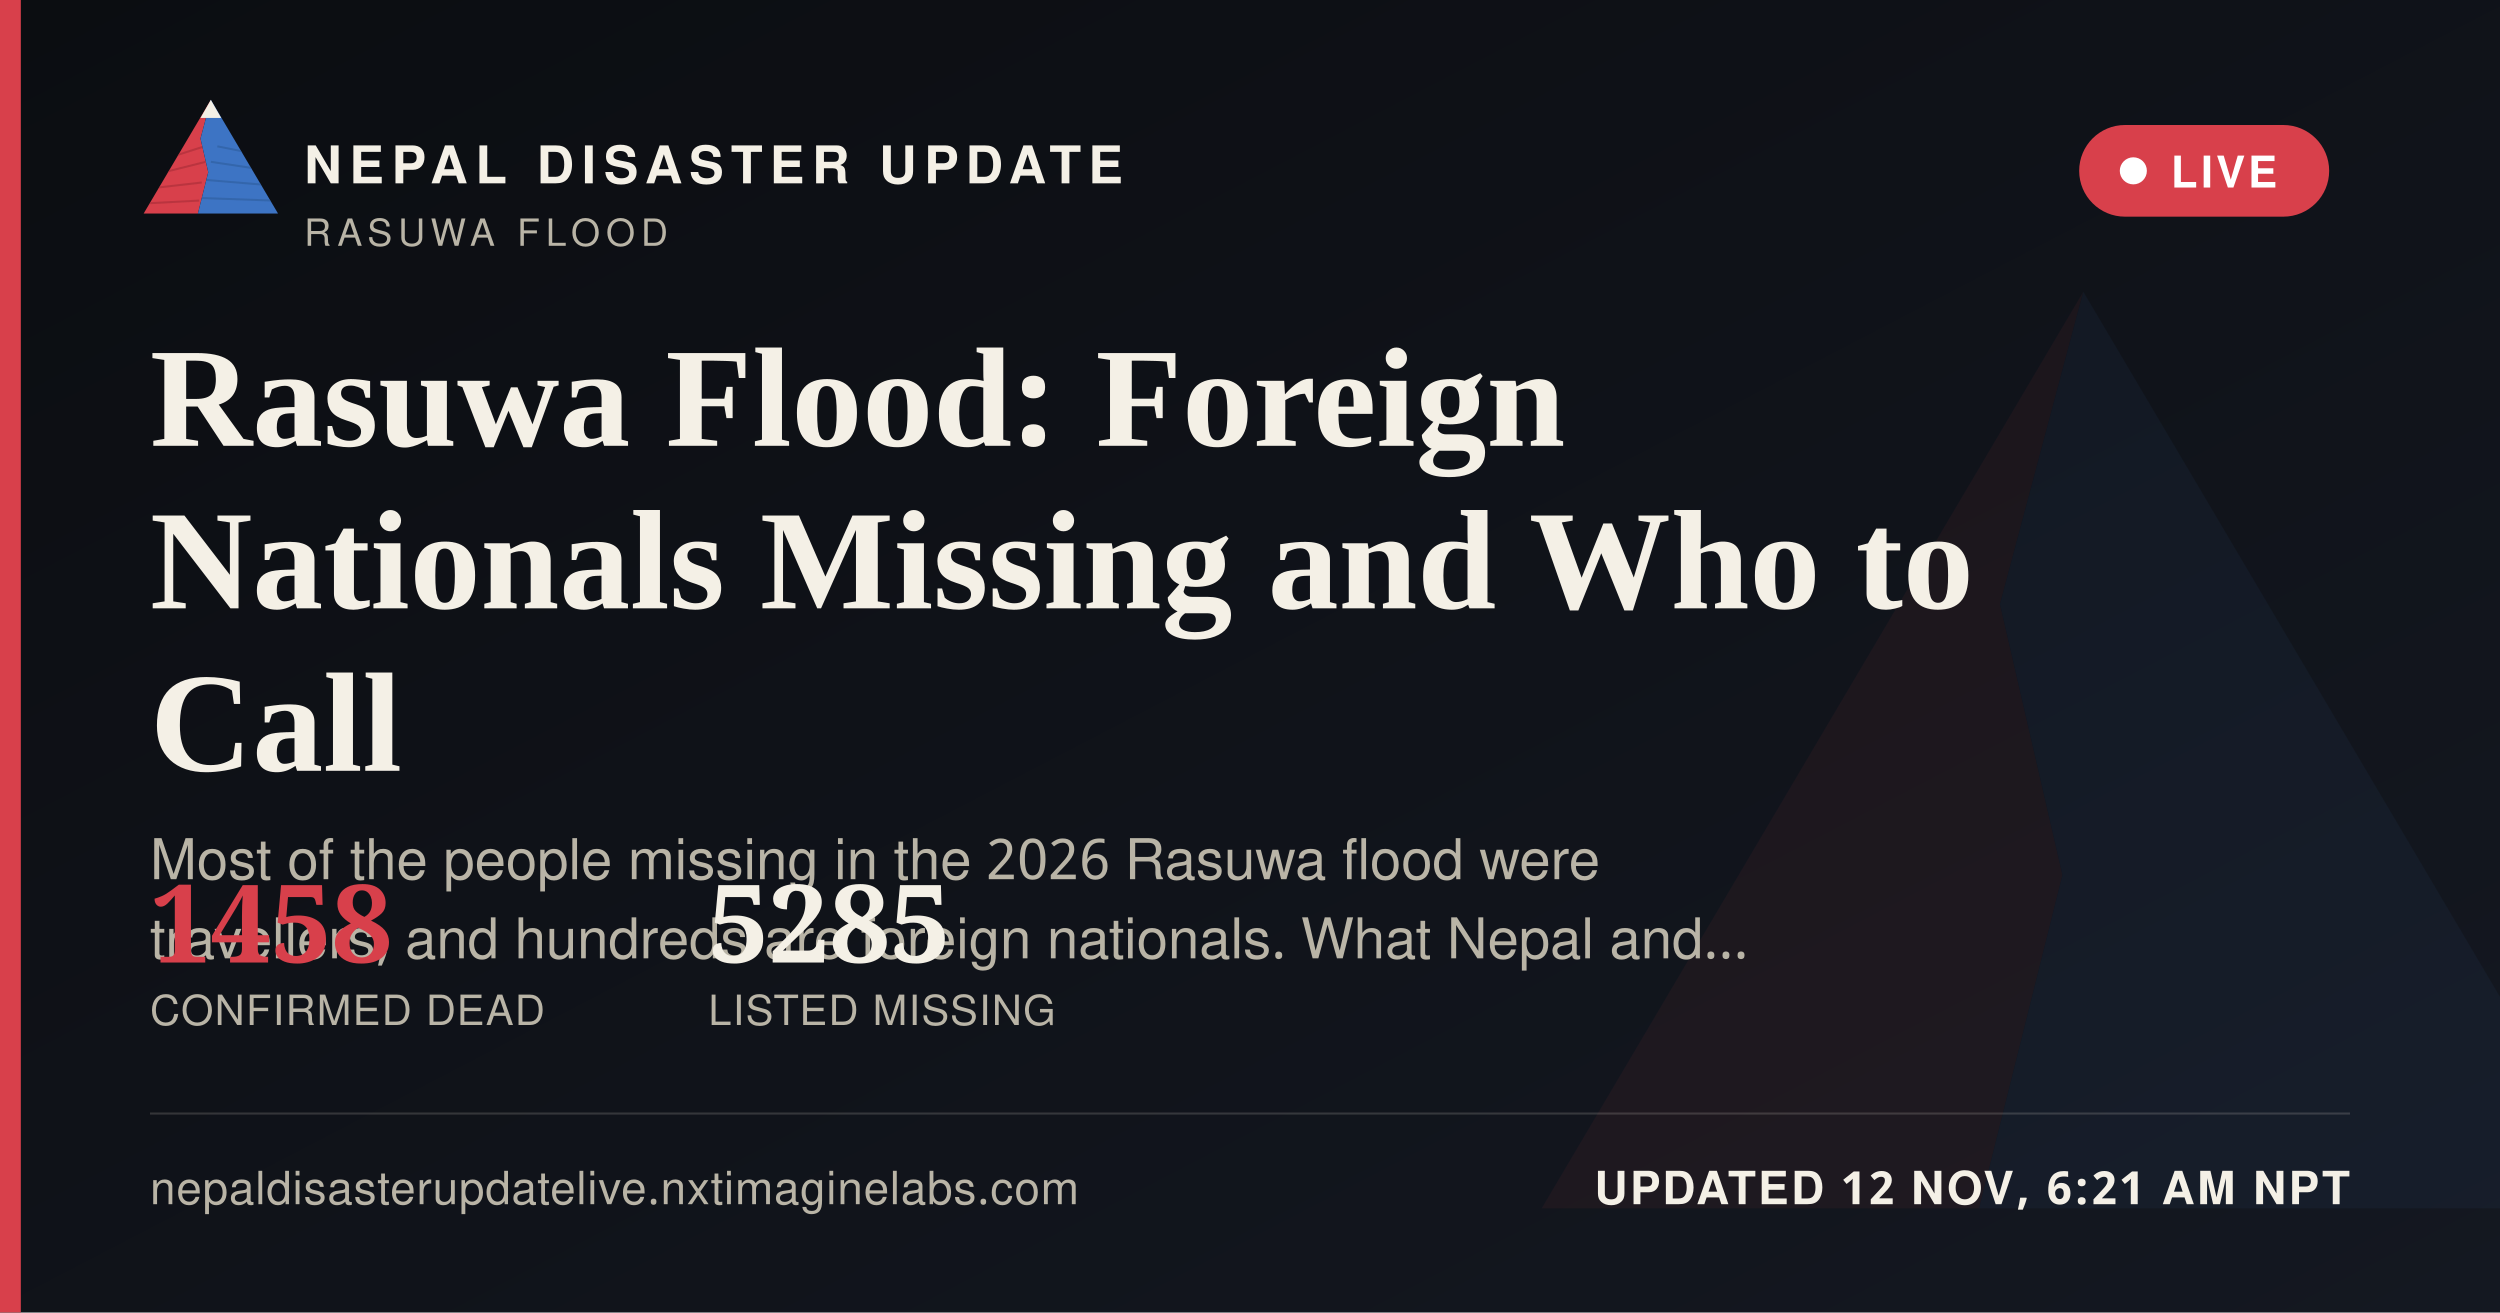
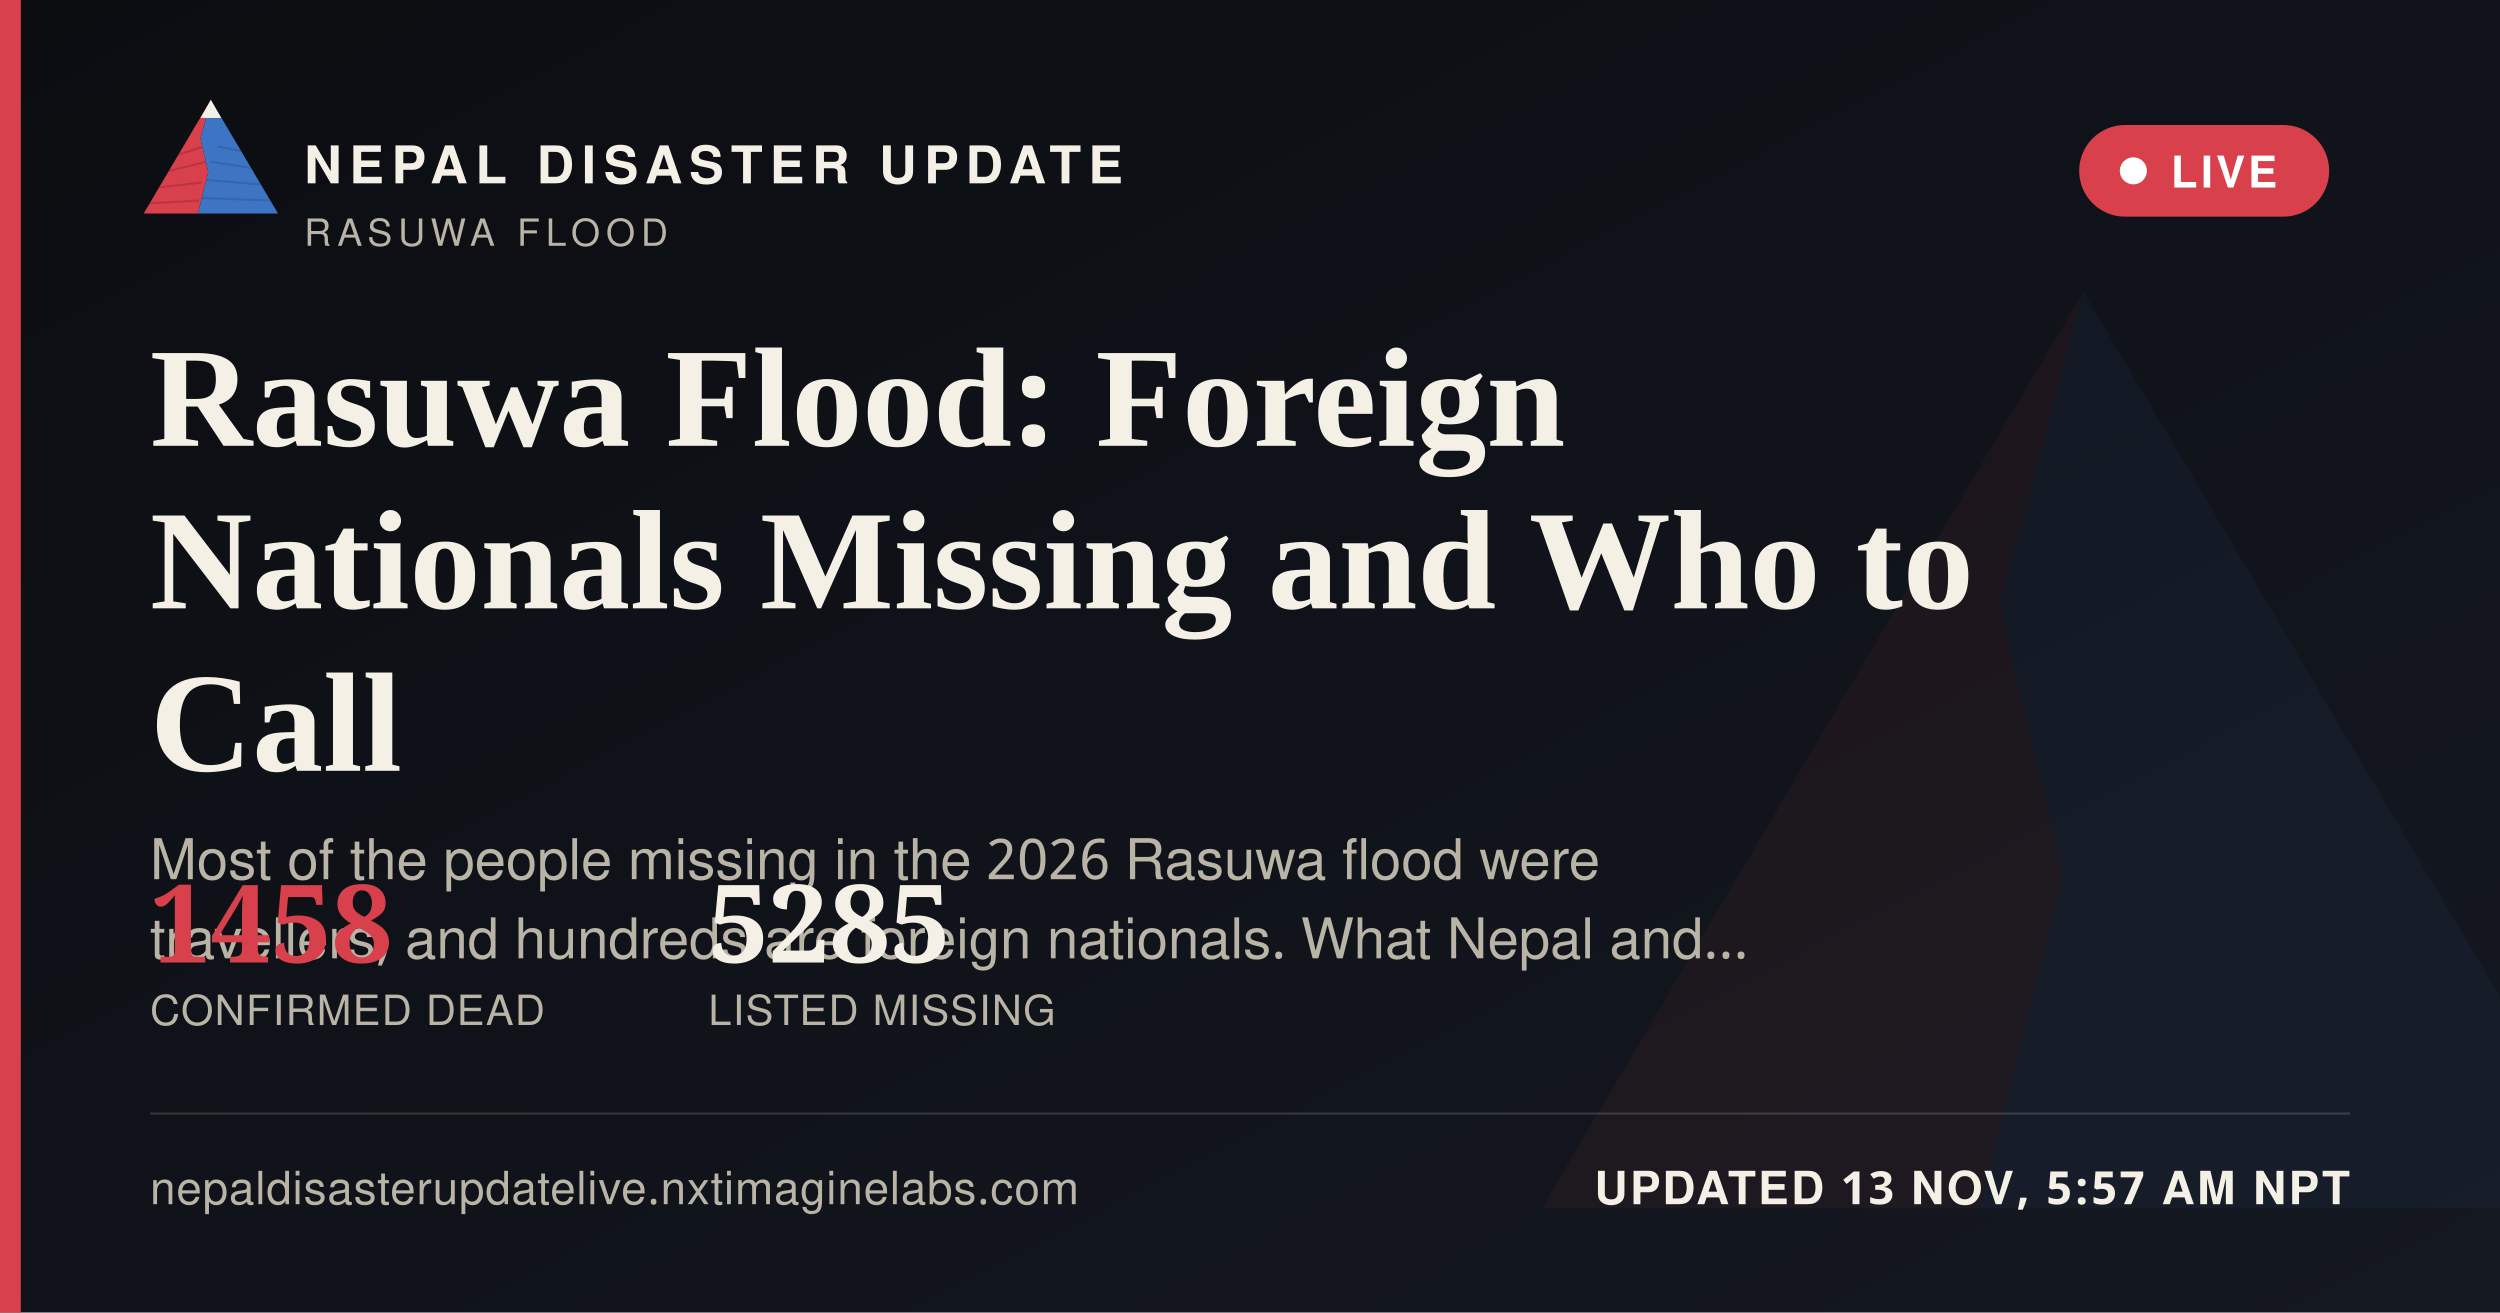
<svg xmlns="http://www.w3.org/2000/svg" width="1200" height="630" viewBox="0 0 1200 630">
  <defs>
    <linearGradient id="ogbg" x1="0" y1="0" x2="1" y2="1">
      <stop offset="0" stop-color="#0B0D11" />
      <stop offset="1" stop-color="#141821" />
    </linearGradient>
  </defs>
  <rect width="1200" height="630" fill="url(#ogbg)" />
  <g transform="translate(700,60) scale(5)" opacity="0.06">
    <polygon points="60,16 52,46 58,72 50,104 8,104" fill="#D8404B" />
    <polygon points="60,16 112,104 50,104 58,72 52,46" fill="#3D74C4" />
  </g>
  <rect x="0" y="0" width="10" height="630" fill="#D8404B" />
  <g transform="translate(64,38) scale(0.62)">
    <g>
      <defs>
        <clipPath id="ogLc">
          <polygon points="60,16 52,46 58,72 50,104 8,104" />
        </clipPath>
        <clipPath id="ogRc">
          <polygon points="60,16 112,104 50,104 58,72 52,46" />
        </clipPath>
      </defs>
      <polygon points="60,16 52,46 58,72 50,104 8,104" fill="#D8404B" />
      <g clip-path="url(#ogLc)" stroke="#A32A34" stroke-width="1.6" fill="none" opacity="0.55">
        <path d="M30,60 L55,52" />
        <path d="M24,72 L56,64" />
        <path d="M18,84 L53,80" />
        <path d="M13,96 L51,94" />
      </g>
      <polygon points="60,16 112,104 50,104 58,72 52,46" fill="#3D74C4" />
      <g clip-path="url(#ogRc)" stroke="#2A5793" stroke-width="1.6" fill="none" opacity="0.5">
        <path d="M65,52 L95,58" />
        <path d="M60,64 L100,70" />
        <path d="M56,78 L104,82" />
        <path d="M52,92 L108,94" />
      </g>
      <polygon points="60,16 52,30 68,30" fill="#F4F0E6" />
    </g>
  </g>
  <text x="146" y="88" font-family="'Public Sans', 'Noto Sans Devanagari', 'Helvetica Neue', Helvetica, Arial, sans-serif" font-size="25" font-weight="800" letter-spacing="3.6" fill="#F4F0E6">NEPAL DISASTER UPDATE</text>
  <text x="146" y="118" font-family="'Public Sans', 'Noto Sans Devanagari', 'Helvetica Neue', Helvetica, Arial, sans-serif" font-size="18" letter-spacing="2.8" fill="#B9B4A6">RASUWA FLOOD</text>
  <g>
    <rect x="998" y="60" width="120" height="44" rx="22" fill="#D8404B" stroke="none" />
    <circle cx="1024" cy="82" r="6.5" fill="#FFFFFF" />
    <text x="1042" y="90" font-family="'Public Sans', 'Noto Sans Devanagari', 'Helvetica Neue', Helvetica, Arial, sans-serif" font-size="21" font-weight="700" letter-spacing="1.6" fill="#FFFFFF">LIVE</text>
  </g>
  <text x="72" y="214" font-family="Newsreader, 'Noto Serif Devanagari', Georgia, 'Times New Roman', serif" font-size="68" font-weight="600" fill="#F4F0E6">Rasuwa Flood: Foreign</text>
  <text x="72" y="292" font-family="Newsreader, 'Noto Serif Devanagari', Georgia, 'Times New Roman', serif" font-size="68" font-weight="600" fill="#F4F0E6">Nationals Missing and Who to</text>
  <text x="72" y="370" font-family="Newsreader, 'Noto Serif Devanagari', Georgia, 'Times New Roman', serif" font-size="68" font-weight="600" fill="#F4F0E6">Call</text>
  <text x="72" y="422" font-family="'Public Sans', 'Noto Sans Devanagari', 'Helvetica Neue', Helvetica, Arial, sans-serif" font-size="27" fill="#B9B4A6">Most of the people missing in the 2026 Rasuwa flood were</text>
  <text x="72" y="460" font-family="'Public Sans', 'Noto Sans Devanagari', 'Helvetica Neue', Helvetica, Arial, sans-serif" font-size="27" fill="#B9B4A6">travellers, and hundreds are foreign nationals. What Nepal and…</text>
  <g transform="translate(72,462)">
    <text x="0" y="0" font-family="Newsreader, 'Noto Serif Devanagari', Georgia, 'Times New Roman', serif" font-size="52" font-weight="600" fill="#D8404B">1458</text>
    <text x="0" y="30" font-family="'Public Sans', 'Noto Sans Devanagari', 'Helvetica Neue', Helvetica, Arial, sans-serif" font-size="20" letter-spacing="0.6" fill="#B9B4A6">CONFIRMED DEAD</text>
    <text x="268" y="0" font-family="Newsreader, 'Noto Serif Devanagari', Georgia, 'Times New Roman', serif" font-size="52" font-weight="600" fill="#F4F0E6">5285</text>
    <text x="268" y="30" font-family="'Public Sans', 'Noto Sans Devanagari', 'Helvetica Neue', Helvetica, Arial, sans-serif" font-size="20" letter-spacing="0.6" fill="#B9B4A6">LISTED MISSING</text>
  </g>
  <rect x="72" y="534" width="1056" height="1" fill="rgba(244,240,230,0.16)" />
  <text x="72" y="578" font-family="'Public Sans', 'Noto Sans Devanagari', 'Helvetica Neue', Helvetica, Arial, sans-serif" font-size="22" fill="#B9B4A6" letter-spacing="0.4">nepaldisasterupdatelive.nxtimaginelabs.com</text>
-   <text x="1128" y="578" text-anchor="end" font-family="'Public Sans', 'Noto Sans Devanagari', 'Helvetica Neue', Helvetica, Arial, sans-serif" font-size="22" font-weight="700" letter-spacing="1.2" fill="#F4F0E6">UPDATED 12 NOV, 6:21 AM NPT</text>
+   <text x="1128" y="578" text-anchor="end" font-family="'Public Sans', 'Noto Sans Devanagari', 'Helvetica Neue', Helvetica, Arial, sans-serif" font-size="22" font-weight="700" letter-spacing="1.2" fill="#F4F0E6">UPDATED 13 NOV, 5:57 AM NPT</text>
</svg>
